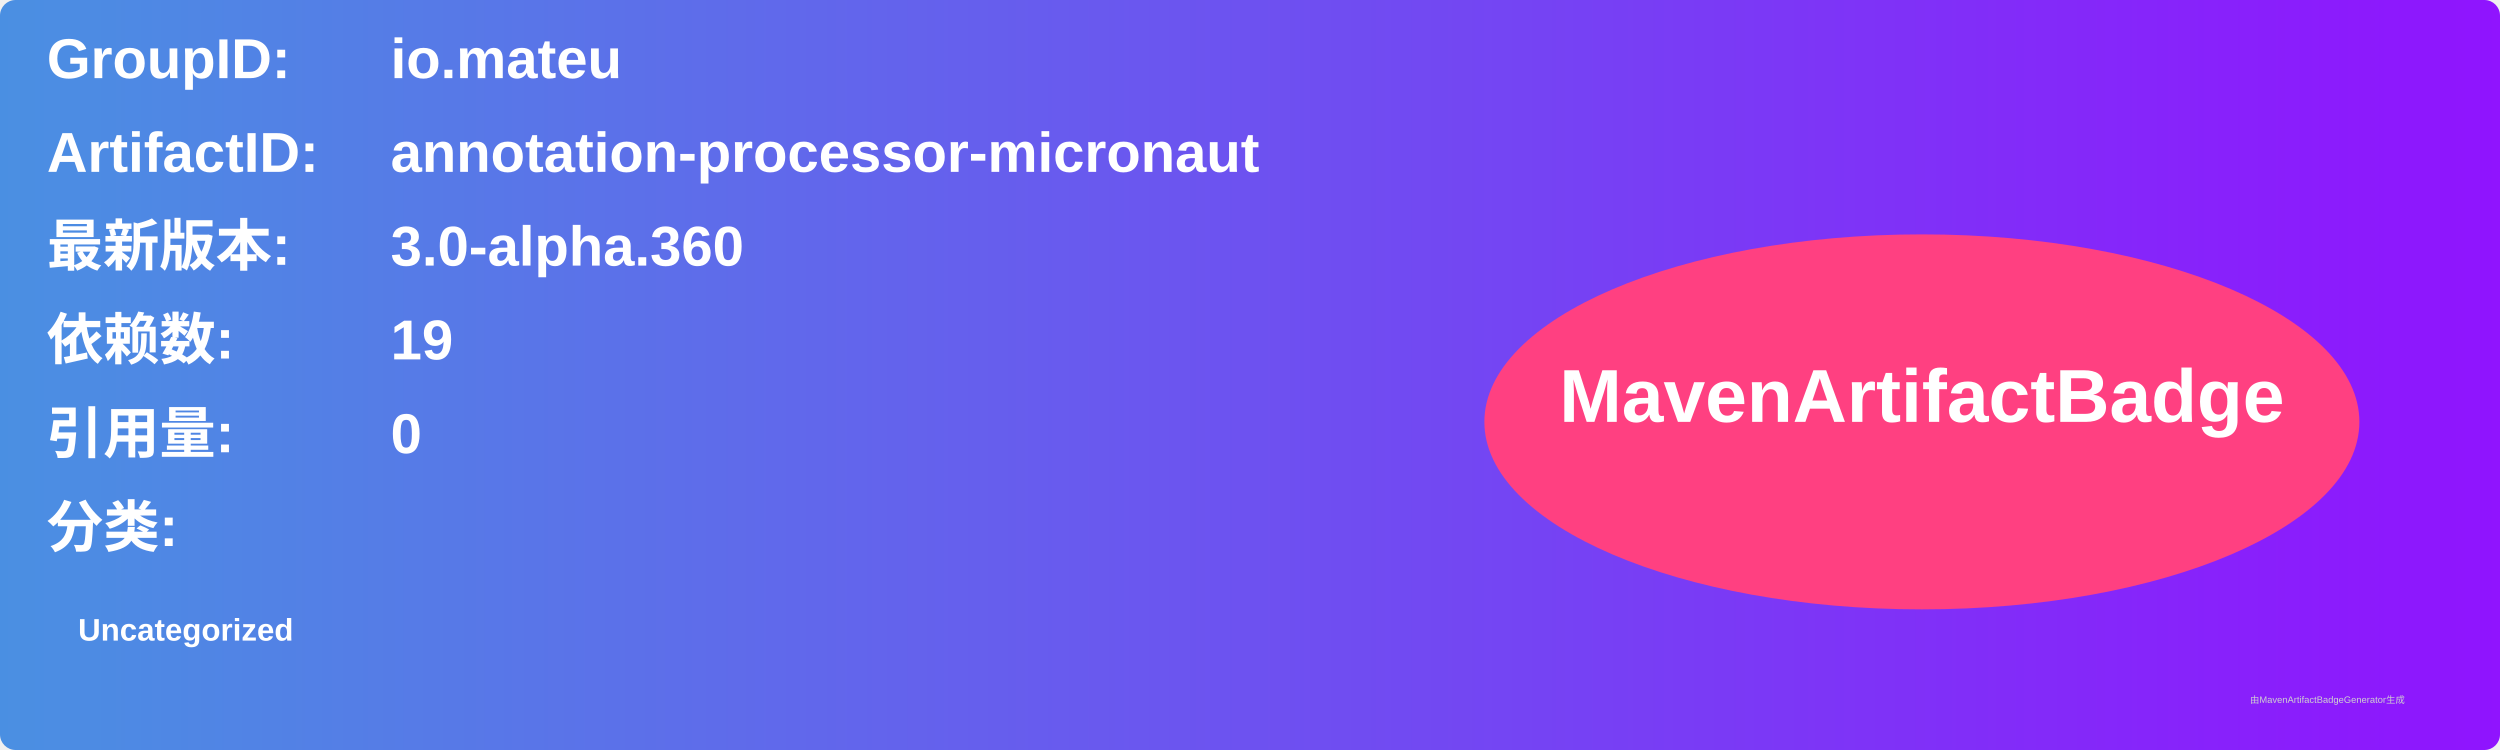
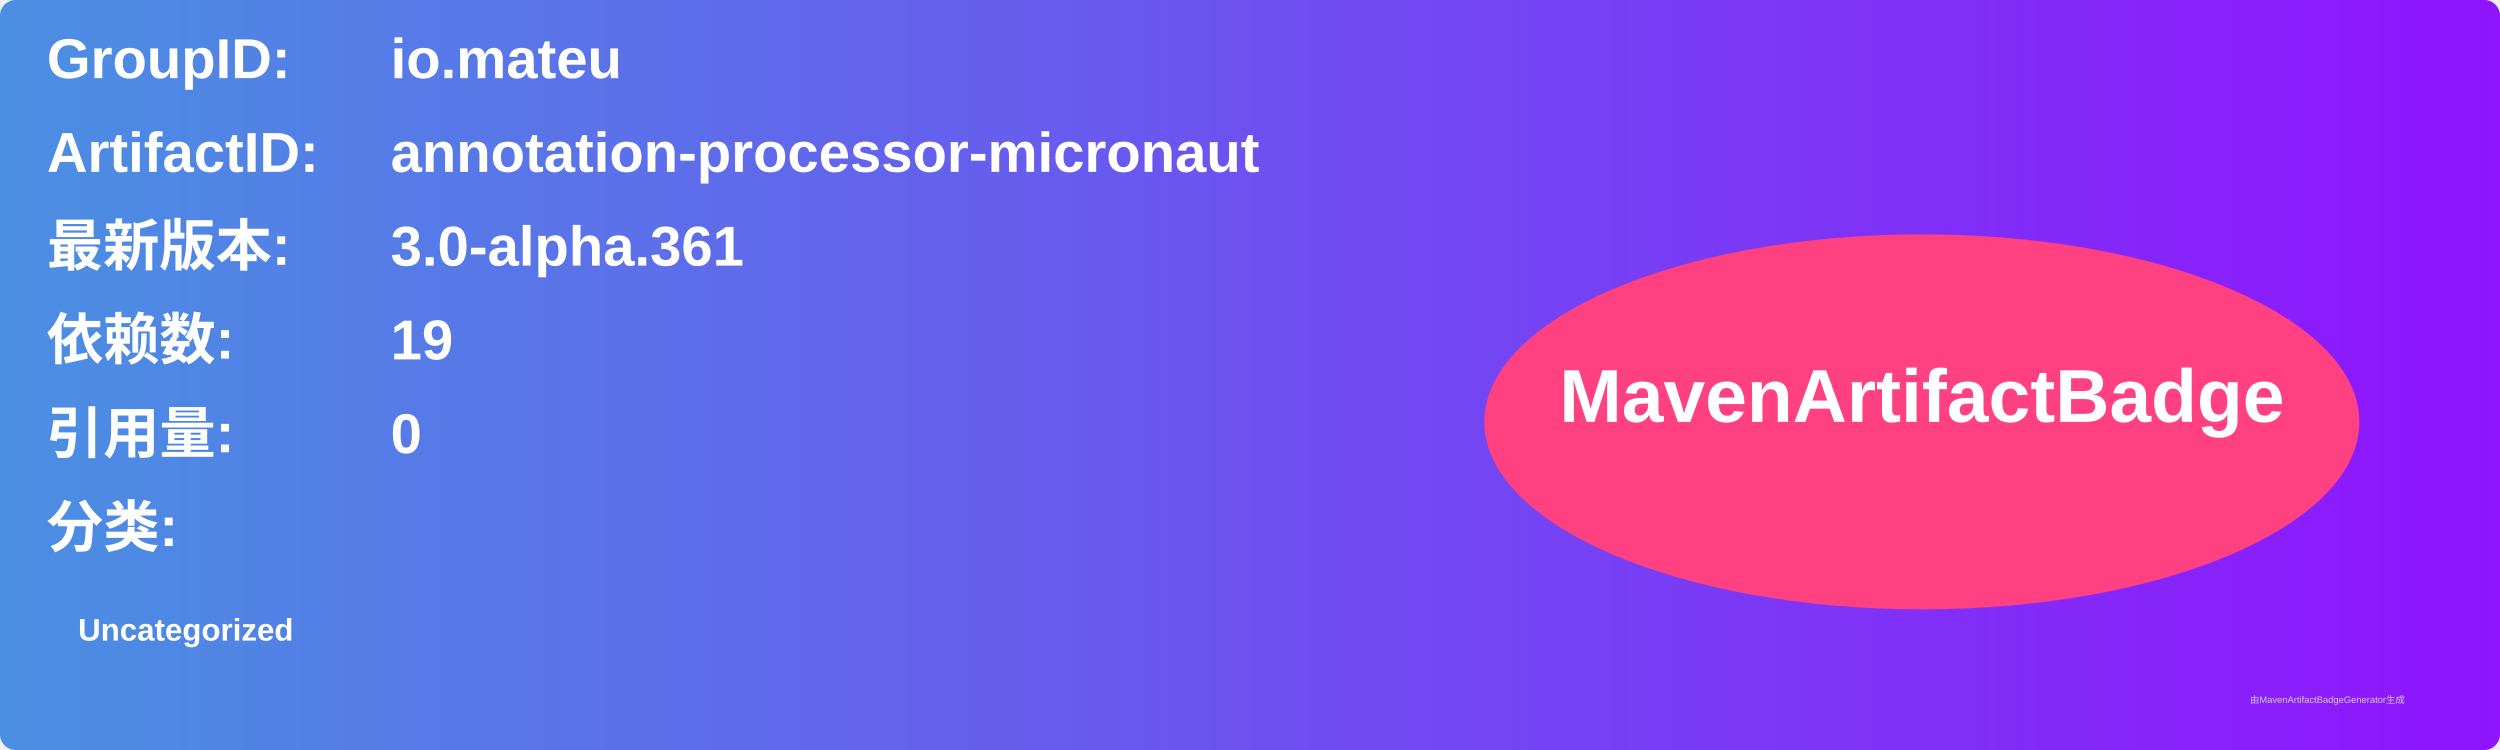
<svg xmlns="http://www.w3.org/2000/svg" width="800" height="240" viewBox="0 0 800 240">
  <linearGradient id="grad" x1="0%" y1="0%" x2="100%" y2="0%">
    <stop offset="0%" stop-color="#4a90e2" />
    <stop offset="100%" stop-color="#9013fe" />
  </linearGradient>
  <rect width="100%" height="100%" rx="5" ry="5" fill="url(#grad)" />
  <g transform="translate(15, 15)">
    <text x="0" y="10" font-family="Arial" font-size="18" fill="white" font-weight="bold" width="260">GroupID:</text>
    <text x="110" y="10" font-family="Arial" font-size="18" fill="white" font-weight="bold" width="460">io.mateu</text>
    <text x="0" y="40" font-family="Arial" font-size="18" fill="white" font-weight="bold" width="260">ArtifactID:</text>
    <text x="110" y="40" font-family="Arial" font-size="18" fill="white" font-weight="bold" width="460">annotation-processor-micronaut</text>
    <text x="0" y="70" font-family="Arial" font-size="18" fill="white" font-weight="bold">最新版本:</text>
    <text x="110" y="70" font-family="Arial" font-size="18" fill="white" font-weight="bold">
-       <tspan font-weight="bold">3.0-alpha.360</tspan>
+       <tspan font-weight="bold">3.0-alpha.361</tspan>
    </text>
    <text x="0" y="100" font-family="Arial" font-size="18" fill="white" font-weight="bold">依赖数: </text>
    <text x="110" y="100" font-family="Arial" font-size="18" fill="white">
      <tspan font-weight="bold">19</tspan>
    </text>
    <text x="0" y="130" font-family="Arial" font-size="18" fill="white" font-weight="bold">引用量: </text>
    <text x="110" y="130" font-family="Arial" font-size="18" fill="white">
      <tspan font-weight="bold">0</tspan>
    </text>
    <text x="0" y="160" font-family="Arial" font-size="18" fill="white" font-weight="bold">分类:</text>
    <text x="10" y="190" font-family="Arial" font-size="10" fill="white">
      <tspan font-weight="bold">Uncategorized</tspan>
    </text>
    <ellipse cx="600" cy="120" rx="140" ry="60" fill="#ff4081" />
    <text x="600" y="120" text-anchor="middle" font-family="Arial" font-size="24" fill="white" font-weight="bold">MavenArtifactBadge</text>
  </g>
  <text x="720" y="225" font-family="Arial" font-size="3" fill="#d0d0d0">由MavenArtifactBadgeGenerator生成</text>
</svg>
